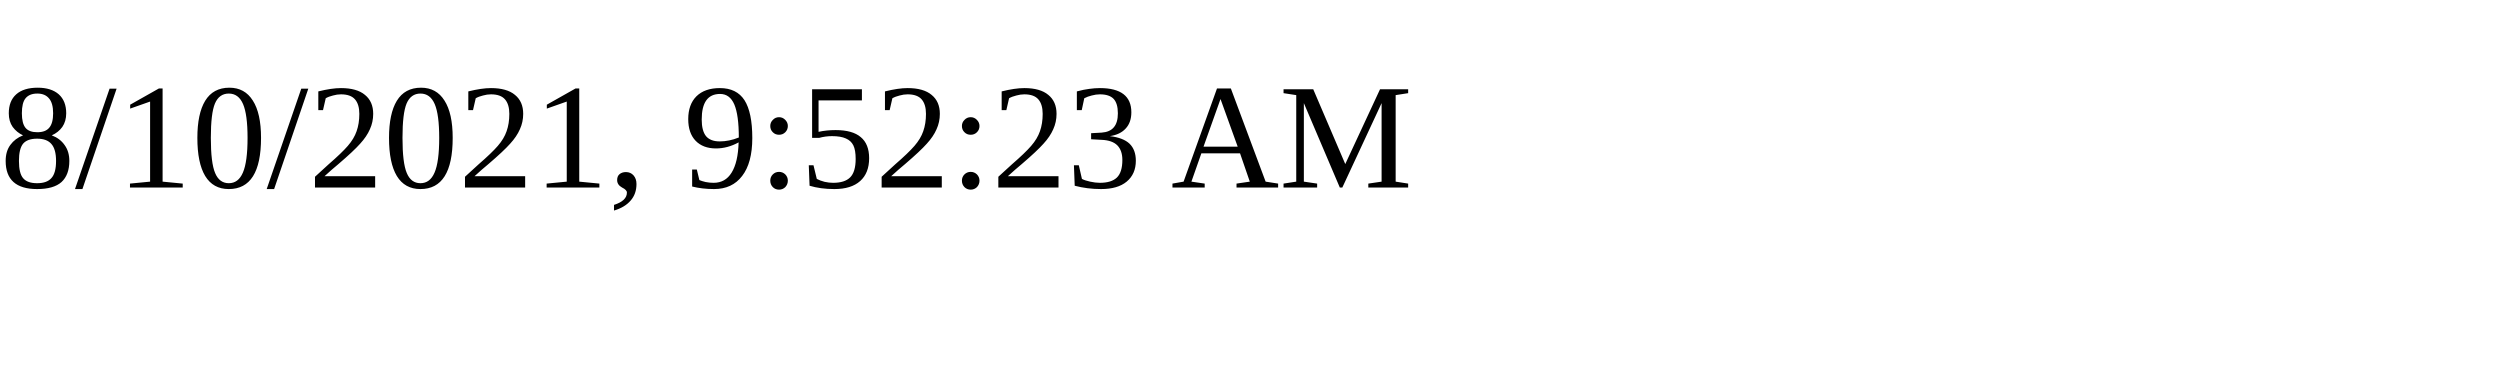
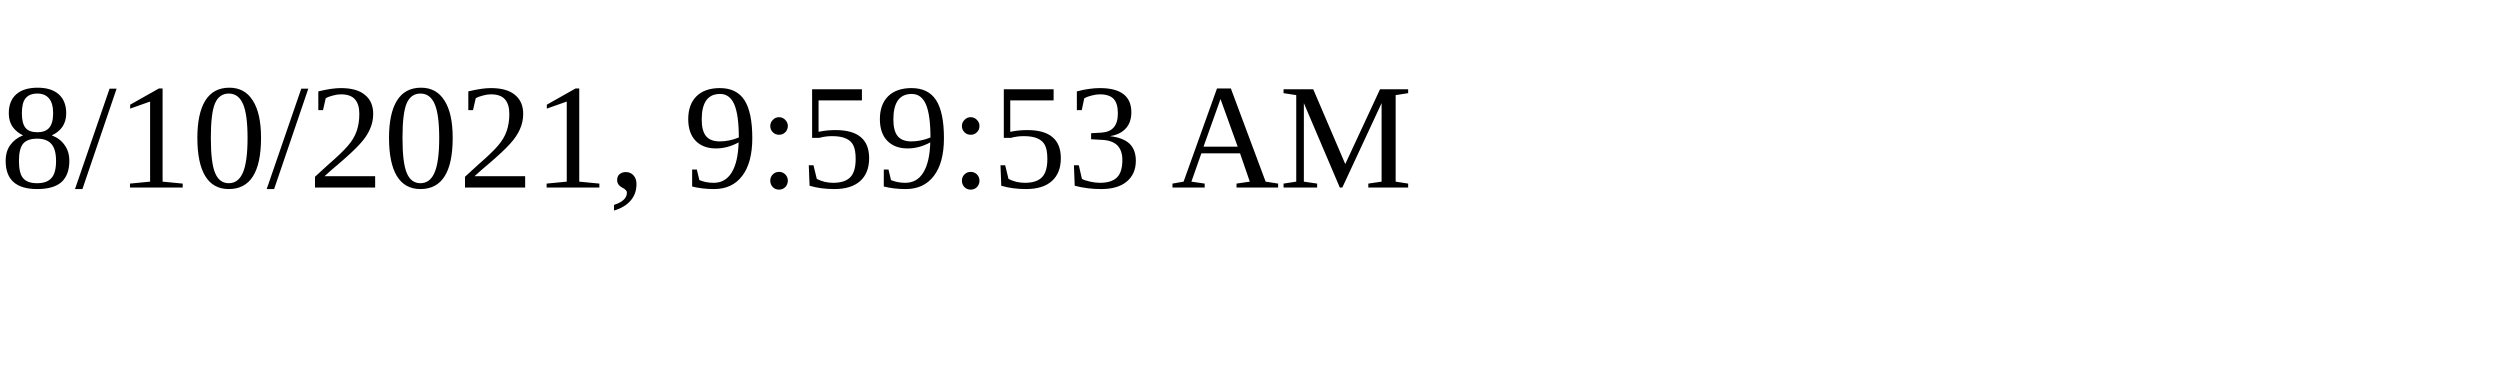
<svg xmlns="http://www.w3.org/2000/svg" height="30" width="200">
-   <text x="0" y="15">8/10/2021, 9:52:23 AM</text>
+   <text x="0" y="15">8/10/2021, 9:59:53 AM</text>
</svg>
